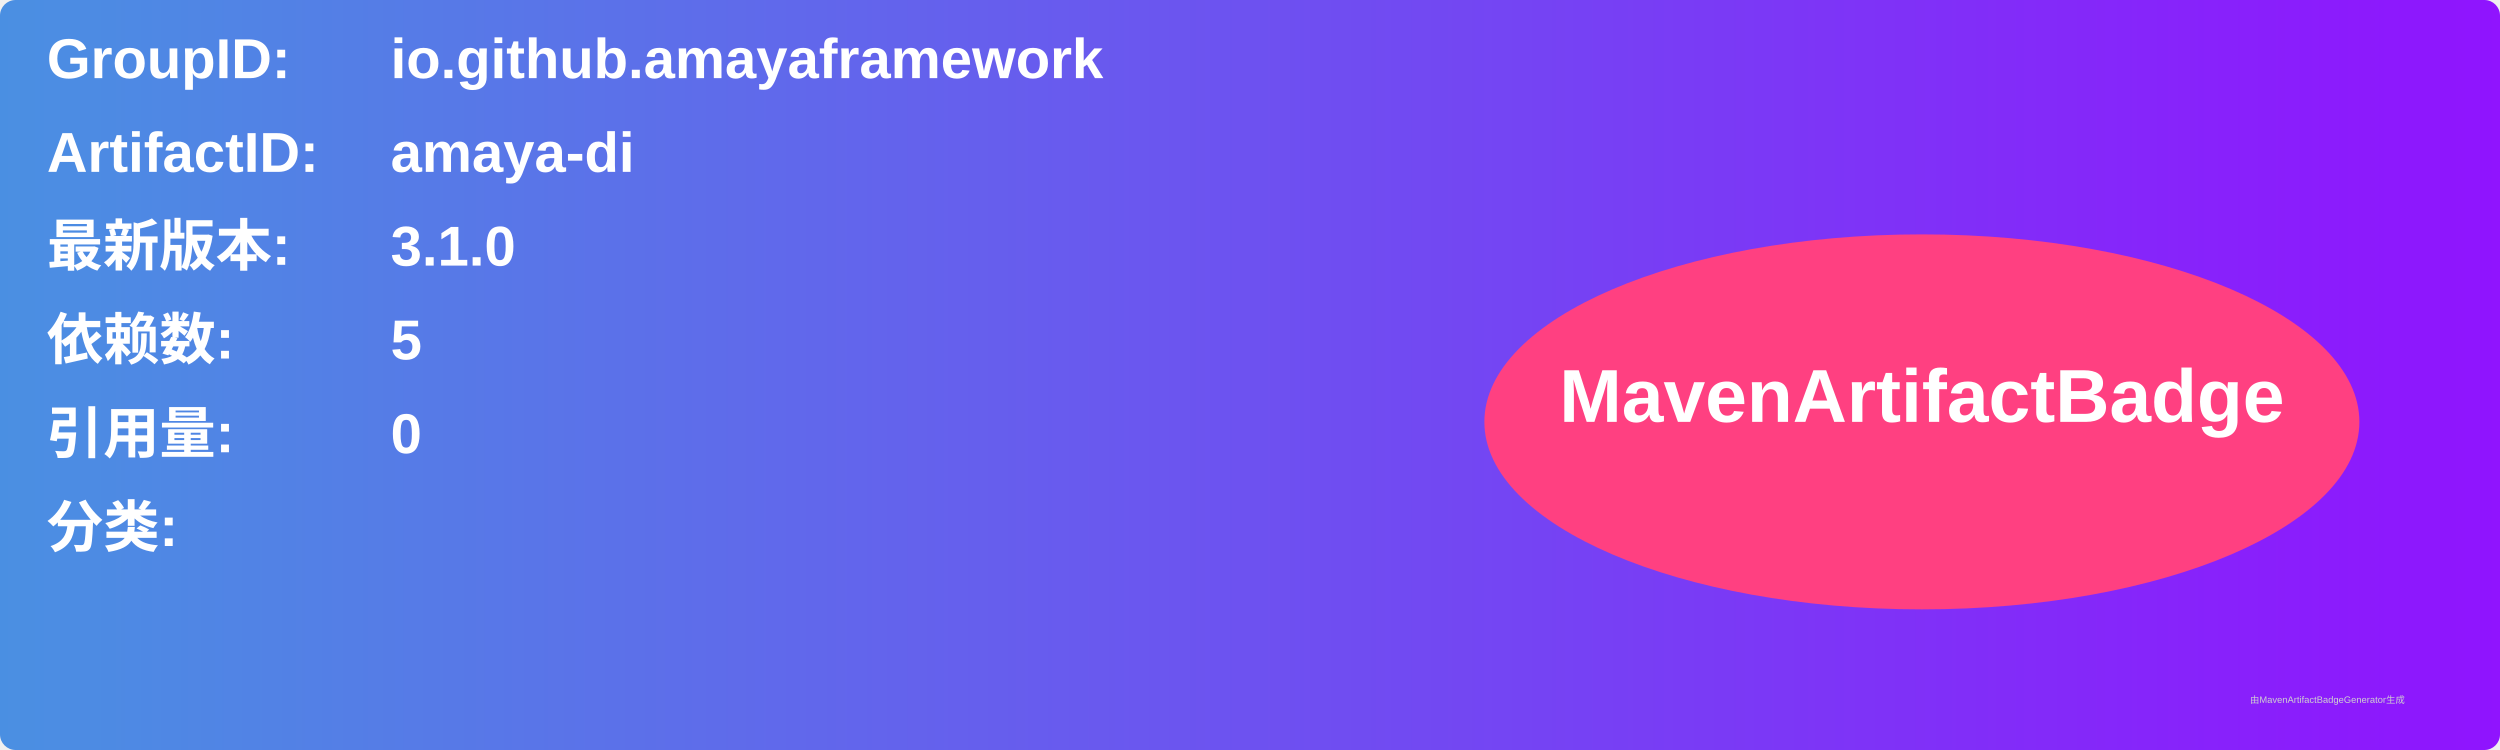
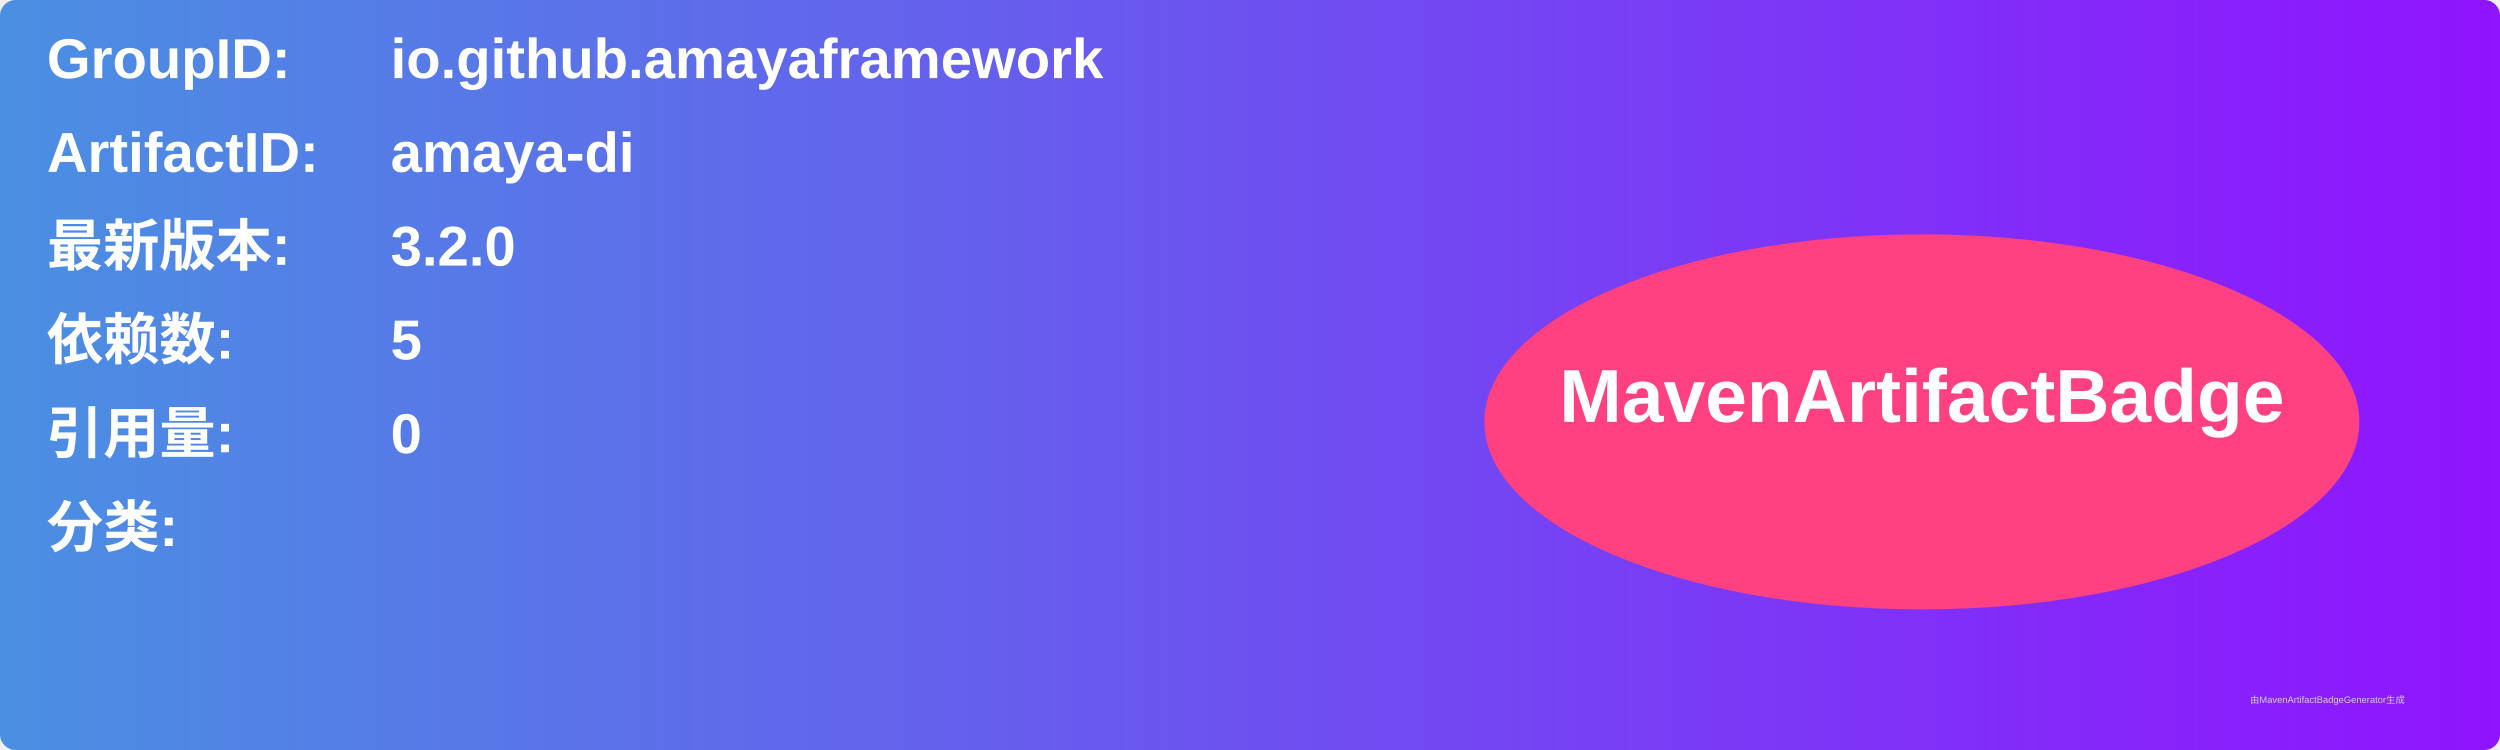
<svg xmlns="http://www.w3.org/2000/svg" width="800" height="240" viewBox="0 0 800 240">
  <linearGradient id="grad" x1="0%" y1="0%" x2="100%" y2="0%">
    <stop offset="0%" stop-color="#4a90e2" />
    <stop offset="100%" stop-color="#9013fe" />
  </linearGradient>
  <rect width="100%" height="100%" rx="5" ry="5" fill="url(#grad)" />
  <g transform="translate(15, 15)">
    <text x="0" y="10" font-family="Arial" font-size="18" fill="white" font-weight="bold" width="260">GroupID:</text>
    <text x="110" y="10" font-family="Arial" font-size="18" fill="white" font-weight="bold" width="460">io.github.amayaframework</text>
    <text x="0" y="40" font-family="Arial" font-size="18" fill="white" font-weight="bold" width="260">ArtifactID:</text>
    <text x="110" y="40" font-family="Arial" font-size="18" fill="white" font-weight="bold" width="460">amaya-di</text>
    <text x="0" y="70" font-family="Arial" font-size="18" fill="white" font-weight="bold">最新版本:</text>
    <text x="110" y="70" font-family="Arial" font-size="18" fill="white" font-weight="bold">
-       <tspan font-weight="bold">3.1.0</tspan>
+       <tspan font-weight="bold">3.2.0</tspan>
    </text>
    <text x="0" y="100" font-family="Arial" font-size="18" fill="white" font-weight="bold">依赖数: </text>
    <text x="110" y="100" font-family="Arial" font-size="18" fill="white">
      <tspan font-weight="bold">5</tspan>
    </text>
    <text x="0" y="130" font-family="Arial" font-size="18" fill="white" font-weight="bold">引用量: </text>
    <text x="110" y="130" font-family="Arial" font-size="18" fill="white">
      <tspan font-weight="bold">0</tspan>
    </text>
    <text x="0" y="160" font-family="Arial" font-size="18" fill="white" font-weight="bold">分类:</text>
    <text x="10" y="190" font-family="Arial" font-size="10" fill="white">
      <tspan font-weight="bold" />
    </text>
    <ellipse cx="600" cy="120" rx="140" ry="60" fill="#ff4081" />
    <text x="600" y="120" text-anchor="middle" font-family="Arial" font-size="24" fill="white" font-weight="bold">MavenArtifactBadge</text>
  </g>
  <text x="720" y="225" font-family="Arial" font-size="3" fill="#d0d0d0">由MavenArtifactBadgeGenerator生成</text>
</svg>
